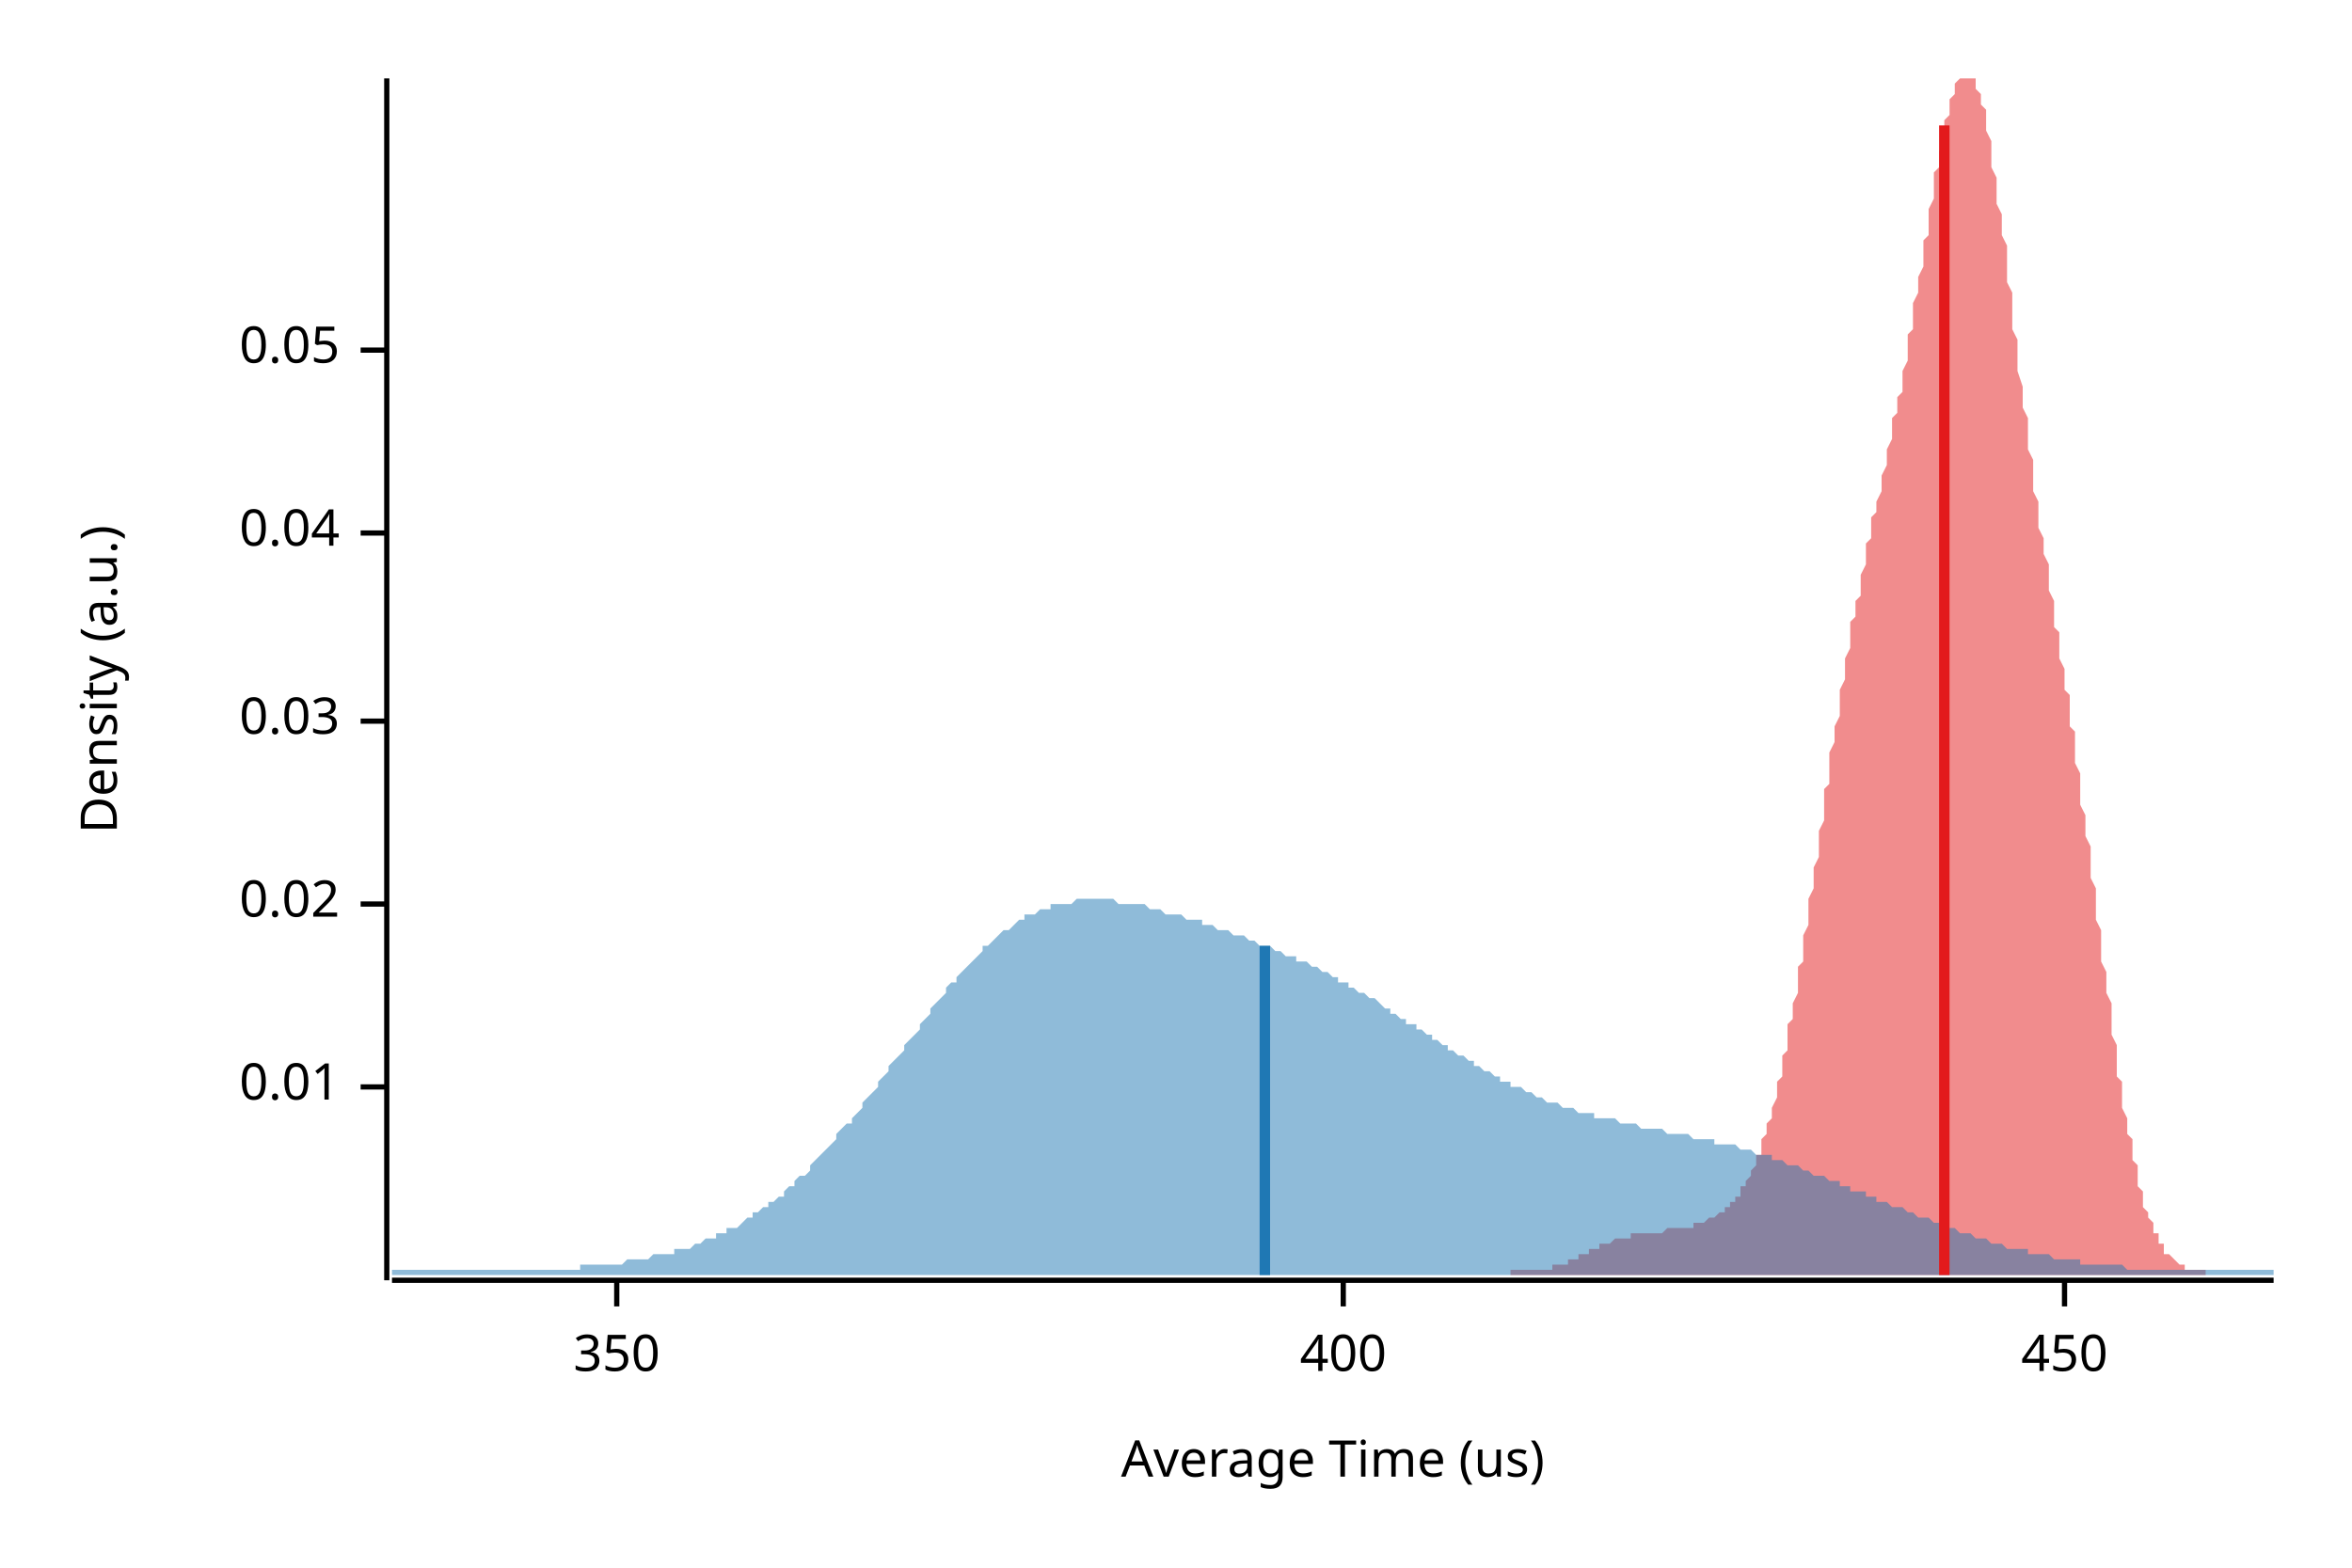
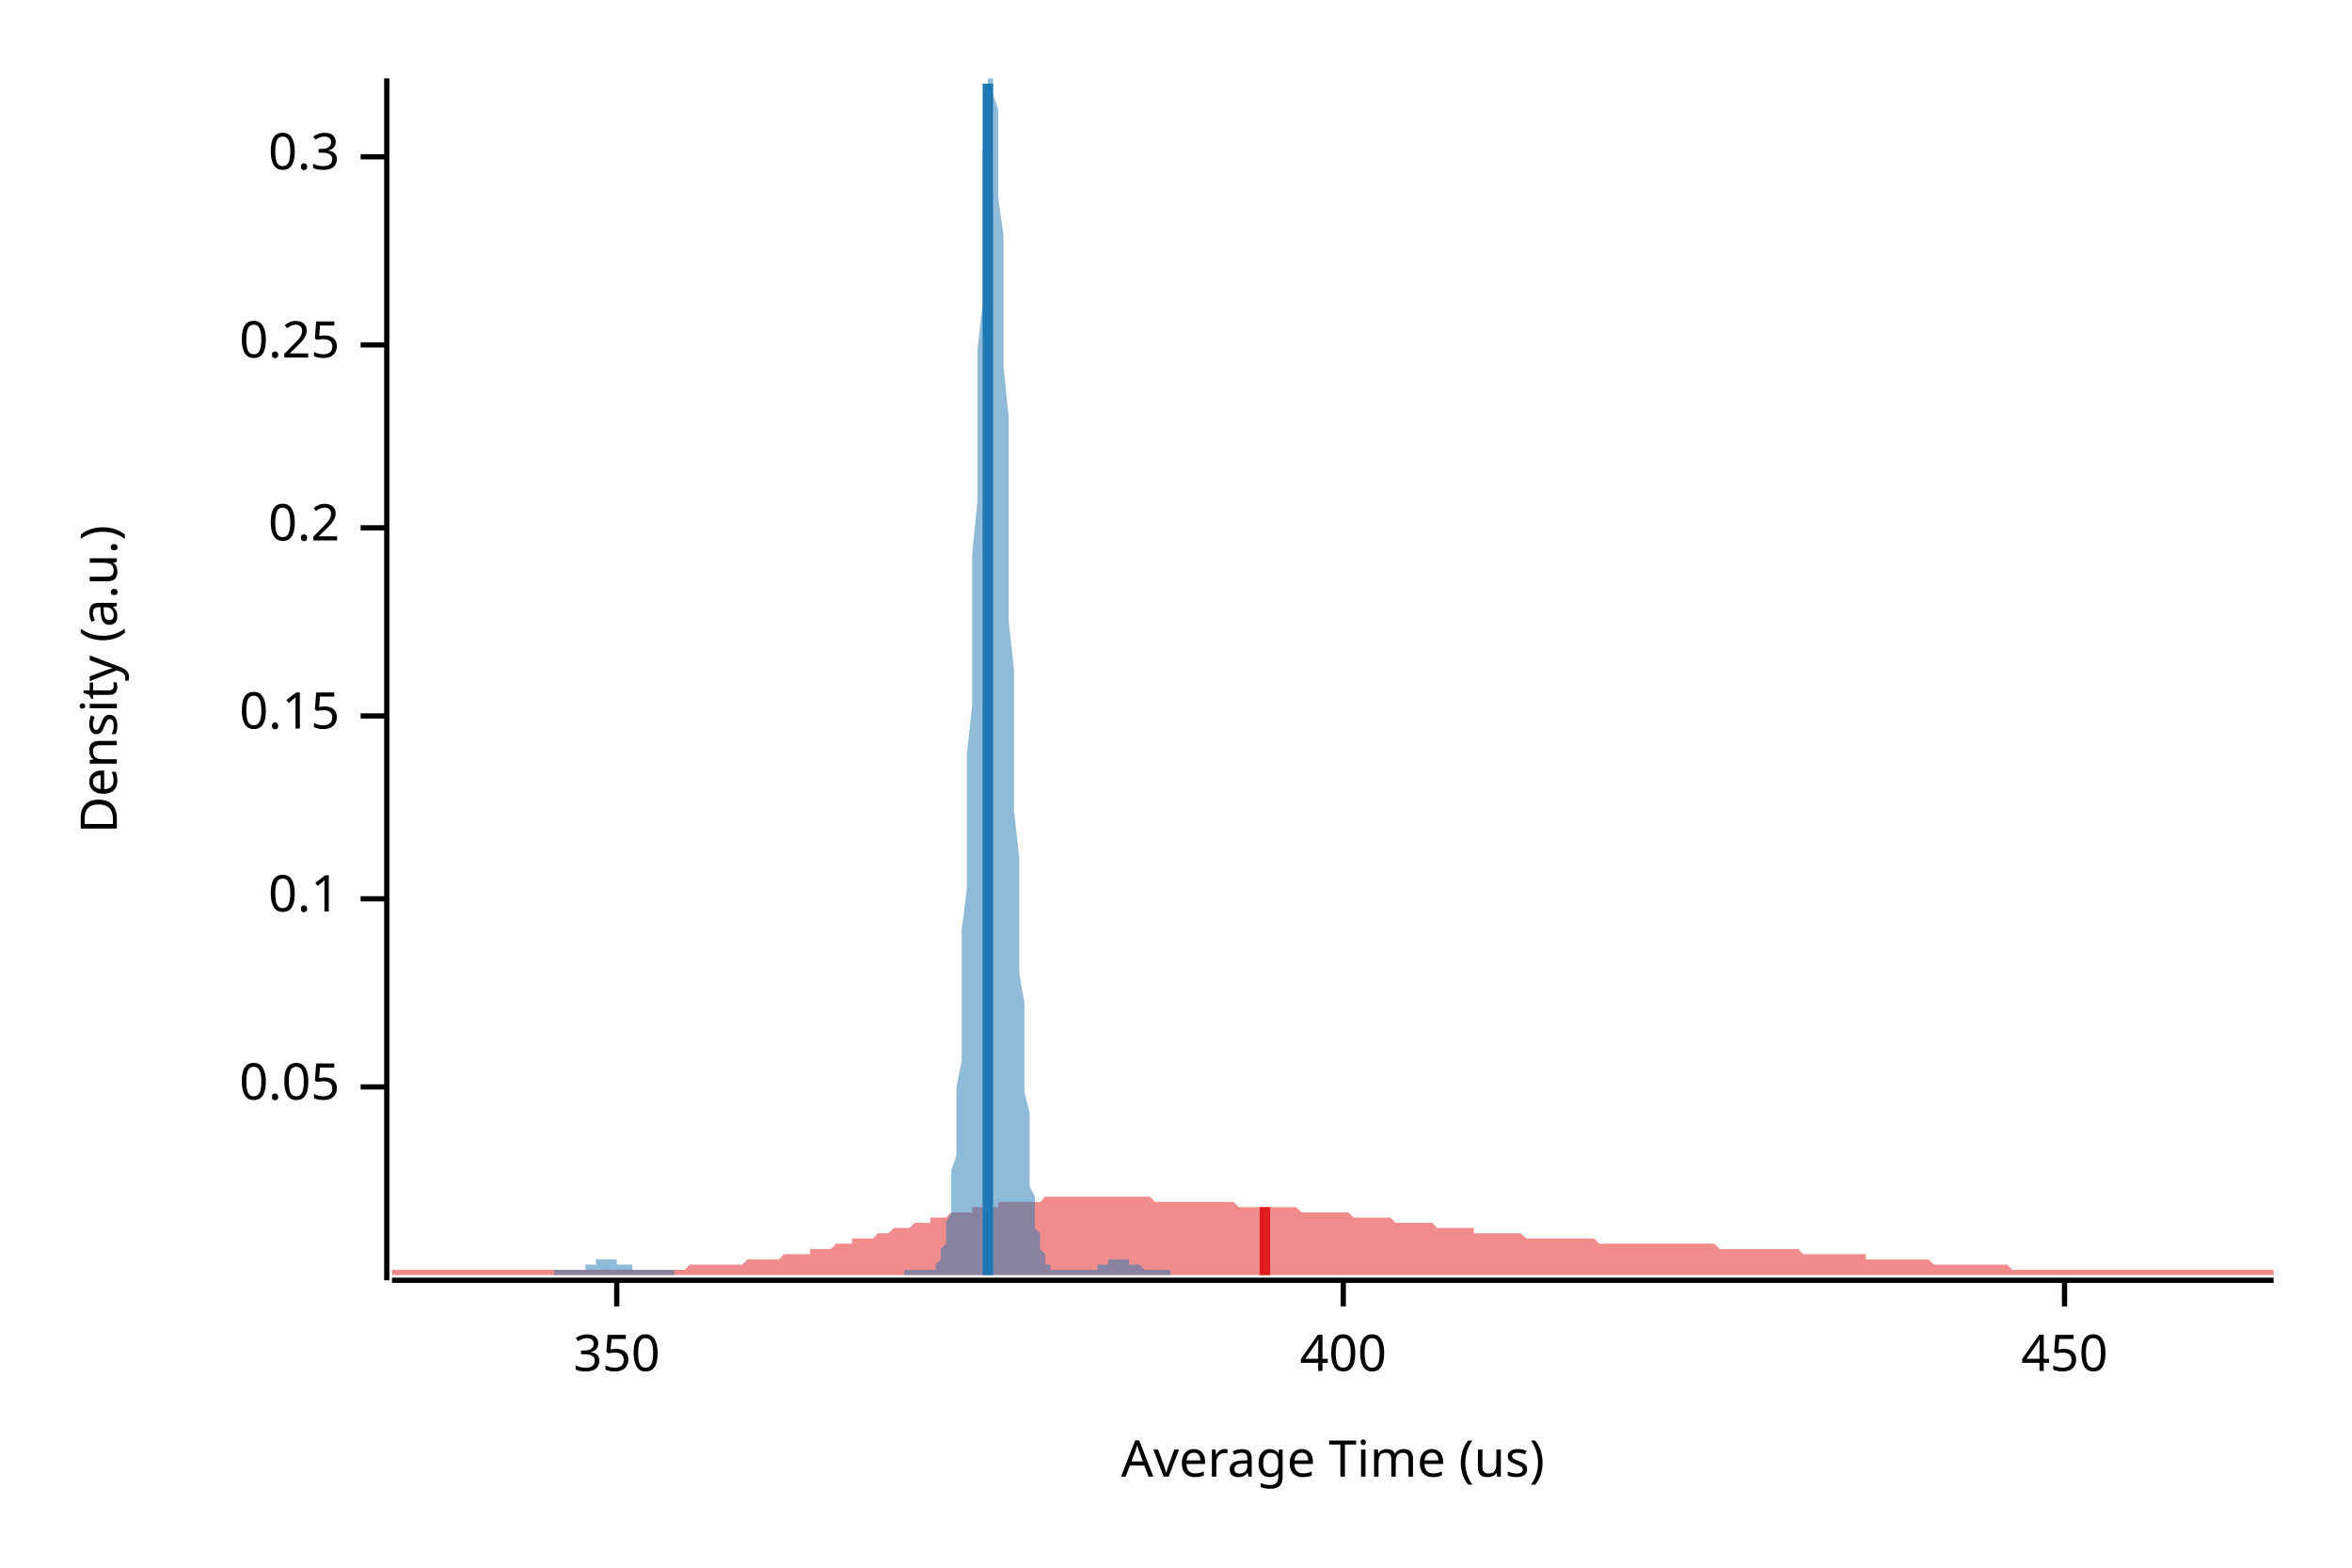
<svg xmlns="http://www.w3.org/2000/svg" width="450" height="300" viewBox="0 0 450 300">
  <text x="15" y="130" dy="0.76em" text-anchor="middle" font-family="sans-serif" font-size="9.677" opacity="1" fill="#000000" transform="rotate(270, 15, 130)">
Density (a.u.)
</text>
  <text x="255" y="285" dy="-0.5ex" text-anchor="middle" font-family="sans-serif" font-size="9.677" opacity="1" fill="#000000">
Average Time (us)
</text>
  <polyline fill="none" opacity="1" stroke="#000000" stroke-width="1" points="74,15 74,245 " />
  <text x="65" y="208" dy="0.5ex" text-anchor="end" font-family="sans-serif" font-size="9.677" opacity="1" fill="#000000">
- 0.01
+ 0.05
</text>
  <polyline fill="none" opacity="1" stroke="#000000" stroke-width="1" points="69,208 74,208 " />
-   <text x="65" y="173" dy="0.5ex" text-anchor="end" font-family="sans-serif" font-size="9.677" opacity="1" fill="#000000">
- 0.02
+   <text x="65" y="172" dy="0.5ex" text-anchor="end" font-family="sans-serif" font-size="9.677" opacity="1" fill="#000000">
+ 0.1
</text>
-   <polyline fill="none" opacity="1" stroke="#000000" stroke-width="1" points="69,173 74,173 " />
-   <text x="65" y="138" dy="0.5ex" text-anchor="end" font-family="sans-serif" font-size="9.677" opacity="1" fill="#000000">
- 0.03
+   <polyline fill="none" opacity="1" stroke="#000000" stroke-width="1" points="69,172 74,172 " />
+   <text x="65" y="137" dy="0.5ex" text-anchor="end" font-family="sans-serif" font-size="9.677" opacity="1" fill="#000000">
+ 0.15
</text>
-   <polyline fill="none" opacity="1" stroke="#000000" stroke-width="1" points="69,138 74,138 " />
-   <text x="65" y="102" dy="0.5ex" text-anchor="end" font-family="sans-serif" font-size="9.677" opacity="1" fill="#000000">
- 0.04
+   <polyline fill="none" opacity="1" stroke="#000000" stroke-width="1" points="69,137 74,137 " />
+   <text x="65" y="101" dy="0.5ex" text-anchor="end" font-family="sans-serif" font-size="9.677" opacity="1" fill="#000000">
+ 0.2
</text>
-   <polyline fill="none" opacity="1" stroke="#000000" stroke-width="1" points="69,102 74,102 " />
-   <text x="65" y="67" dy="0.5ex" text-anchor="end" font-family="sans-serif" font-size="9.677" opacity="1" fill="#000000">
- 0.05
+   <polyline fill="none" opacity="1" stroke="#000000" stroke-width="1" points="69,101 74,101 " />
+   <text x="65" y="66" dy="0.5ex" text-anchor="end" font-family="sans-serif" font-size="9.677" opacity="1" fill="#000000">
+ 0.25
</text>
-   <polyline fill="none" opacity="1" stroke="#000000" stroke-width="1" points="69,67 74,67 " />
+   <polyline fill="none" opacity="1" stroke="#000000" stroke-width="1" points="69,66 74,66 " />
+   <text x="65" y="30" dy="0.5ex" text-anchor="end" font-family="sans-serif" font-size="9.677" opacity="1" fill="#000000">
+ 0.3
+ </text>
+   <polyline fill="none" opacity="1" stroke="#000000" stroke-width="1" points="69,30 74,30 " />
  <polyline fill="none" opacity="1" stroke="#000000" stroke-width="1" points="75,245 435,245 " />
  <text x="118" y="255" dy="0.76em" text-anchor="middle" font-family="sans-serif" font-size="9.677" opacity="1" fill="#000000">
350
</text>
  <polyline fill="none" opacity="1" stroke="#000000" stroke-width="1" points="118,245 118,250 " />
  <text x="257" y="255" dy="0.76em" text-anchor="middle" font-family="sans-serif" font-size="9.677" opacity="1" fill="#000000">
400
</text>
  <polyline fill="none" opacity="1" stroke="#000000" stroke-width="1" points="257,245 257,250 " />
  <text x="395" y="255" dy="0.76em" text-anchor="middle" font-family="sans-serif" font-size="9.677" opacity="1" fill="#000000">
450
</text>
  <polyline fill="none" opacity="1" stroke="#000000" stroke-width="1" points="395,245 395,250 " />
-   <polygon opacity="0.5" fill="#E31A1C" points="289,243 289,243 289,243 289,243 290,243 290,243 290,243 290,243 291,243 291,243 291,243 292,243 292,243 292,243 292,243 293,243 293,243 293,243 293,243 294,243 294,243 294,243 294,243 295,243 295,243 295,243 296,243 296,243 296,243 296,243 297,243 297,243 297,242 297,242 298,242 298,242 298,242 298,242 299,242 299,242 299,242 300,242 300,242 300,241 300,241 301,241 301,241 301,241 301,241 302,241 302,241 302,240 302,240 303,240 303,240 303,240 304,240 304,240 304,240 304,239 305,239 305,239 305,239 305,239 306,239 306,239 306,238 306,238 307,238 307,238 307,238 308,238 308,238 308,238 308,238 309,237 309,237 309,237 309,237 310,237 310,237 310,237 310,237 311,237 311,237 311,237 312,237 312,236 312,236 312,236 313,236 313,236 313,236 313,236 314,236 314,236 314,236 314,236 315,236 315,236 315,236 316,236 316,236 316,236 316,236 317,236 317,236 317,236 317,236 318,236 318,236 318,236 318,236 319,235 319,235 319,235 320,235 320,235 320,235 320,235 321,235 321,235 321,235 321,235 322,235 322,235 322,235 322,235 323,235 323,235 323,235 324,235 324,234 324,234 324,234 325,234 325,234 325,234 325,234 326,234 326,234 326,234 326,234 327,233 327,233 327,233 328,233 328,233 328,233 328,233 329,232 329,232 329,232 329,232 330,232 330,232 330,231 330,231 331,231 331,231 331,230 332,230 332,230 332,229 332,229 333,229 333,228 333,228 333,227 334,227 334,227 334,226 334,226 335,225 335,224 335,224 336,223 336,223 336,222 336,221 337,221 337,220 337,219 337,218 338,217 338,216 338,216 338,215 339,214 339,213 339,212 340,210 340,209 340,208 340,207 341,206 341,205 341,203 341,202 342,201 342,199 342,198 342,196 343,195 343,193 343,192 344,190 344,189 344,187 344,185 345,184 345,182 345,180 345,179 346,177 346,175 346,173 346,172 347,170 347,168 347,166 348,164 348,162 348,161 348,159 349,157 349,155 349,153 349,151 350,150 350,148 350,146 350,144 351,142 351,141 351,139 352,137 352,135 352,134 352,132 353,130 353,129 353,127 353,126 354,124 354,122 354,121 354,119 355,118 355,116 355,115 356,114 356,112 356,111 356,110 357,108 357,107 357,106 357,104 358,103 358,102 358,101 358,99 359,98 359,97 359,96 360,94 360,93 360,92 360,91 361,89 361,88 361,87 361,86 362,84 362,83 362,82 362,80 363,79 363,78 363,76 364,75 364,73 364,72 364,71 365,69 365,68 365,66 365,64 366,63 366,61 366,60 366,58 367,56 367,55 367,53 368,51 368,50 368,48 368,46 369,45 369,43 369,41 369,40 370,38 370,36 370,35 370,33 371,32 371,30 371,29 372,27 372,26 372,25 372,23 373,22 373,21 373,20 373,19 374,18 374,17 374,16 374,16 375,15 375,15 375,15 376,15 376,15 376,15 376,15 377,15 377,15 377,15 377,15 378,15 378,16 378,16 378,17 379,18 379,19 379,20 380,21 380,23 380,24 380,25 381,27 381,28 381,30 381,32 382,34 382,35 382,37 382,39 383,41 383,43 383,45 384,47 384,50 384,52 384,54 385,56 385,58 385,60 385,63 386,65 386,67 386,69 386,71 387,74 387,76 387,78 388,80 388,82 388,84 388,86 389,88 389,90 389,92 389,94 390,96 390,97 390,99 390,101 391,103 391,105 391,106 392,108 392,110 392,111 392,113 393,115 393,116 393,118 393,120 394,121 394,123 394,125 394,126 395,128 395,130 395,132 396,133 396,135 396,137 396,139 397,140 397,142 397,144 397,146 398,148 398,150 398,152 398,154 399,156 399,158 399,160 400,162 400,164 400,166 400,168 401,170 401,172 401,174 401,176 402,178 402,180 402,182 402,184 403,186 403,188 403,190 404,192 404,194 404,196 404,198 405,200 405,202 405,204 405,206 406,207 406,209 406,211 406,212 407,214 407,215 407,217 408,218 408,220 408,221 408,222 409,223 409,225 409,226 409,227 410,228 410,229 410,230 410,231 411,232 411,232 411,233 412,234 412,235 412,235 412,236 413,236 413,237 413,237 413,238 414,238 414,239 414,239 414,240 415,240 415,240 415,240 416,241 416,241 416,241 416,241 417,242 417,242 417,242 417,242 418,242 418,242 418,242 418,243 419,243 419,243 419,243 420,243 420,243 420,243 420,243 421,243 421,243 421,243 421,243 422,243 422,244 289,244 " />
-   <polygon opacity="0.5" fill="#1F78B4" points="75,244 75,243 76,243 77,243 77,243 78,243 79,243 80,243 80,243 81,243 82,243 82,243 83,243 84,243 85,243 85,243 86,243 87,243 87,243 88,243 89,243 90,243 90,243 91,243 92,243 93,243 93,243 94,243 95,243 95,243 96,243 97,243 98,243 98,243 99,243 100,243 100,243 101,243 102,243 103,243 103,243 104,243 105,243 106,243 106,243 107,243 108,243 108,243 109,243 110,243 111,243 111,242 112,242 113,242 113,242 114,242 115,242 116,242 116,242 117,242 118,242 119,242 119,242 120,241 121,241 121,241 122,241 123,241 124,241 124,241 125,240 126,240 126,240 127,240 128,240 129,240 129,239 130,239 131,239 131,239 132,239 133,238 134,238 134,238 135,237 136,237 137,237 137,236 138,236 139,236 139,235 140,235 141,235 142,234 142,234 143,233 144,233 144,232 145,232 146,231 147,231 147,230 148,230 149,229 150,229 150,228 151,227 152,227 152,226 153,225 154,225 155,224 155,223 156,222 157,221 157,221 158,220 159,219 160,218 160,217 161,216 162,215 163,215 163,214 164,213 165,212 165,211 166,210 167,209 168,208 168,207 169,206 170,205 170,204 171,203 172,202 173,201 173,200 174,199 175,198 176,197 176,196 177,195 178,194 178,193 179,192 180,191 181,190 181,189 182,188 183,188 183,187 184,186 185,185 186,184 186,184 187,183 188,182 188,181 189,181 190,180 191,179 191,179 192,178 193,178 194,177 194,177 195,176 196,176 196,175 197,175 198,175 199,174 199,174 200,174 201,174 201,173 202,173 203,173 204,173 204,173 205,173 206,172 207,172 207,172 208,172 209,172 209,172 210,172 211,172 212,172 212,172 213,172 214,173 214,173 215,173 216,173 217,173 217,173 218,173 219,173 220,174 220,174 221,174 222,174 222,174 223,175 224,175 225,175 225,175 226,175 227,176 227,176 228,176 229,176 230,176 230,177 231,177 232,177 232,177 233,178 234,178 235,178 235,178 236,179 237,179 238,179 238,179 239,180 240,180 240,180 241,181 242,181 243,181 243,181 244,182 245,182 245,182 246,183 247,183 248,183 248,184 249,184 250,184 251,185 251,185 252,185 253,186 253,186 254,186 255,187 256,187 256,188 257,188 258,188 258,189 259,189 260,190 261,190 261,190 262,191 263,191 264,192 264,192 265,193 266,193 266,194 267,194 268,195 269,195 269,196 270,196 271,196 271,197 272,197 273,198 274,198 274,199 275,199 276,200 277,200 277,201 278,201 279,202 279,202 280,202 281,203 282,203 282,204 283,204 284,205 284,205 285,205 286,206 287,206 287,207 288,207 289,207 289,208 290,208 291,208 292,209 292,209 293,209 294,210 295,210 295,210 296,211 297,211 297,211 298,211 299,212 300,212 300,212 301,212 302,213 302,213 303,213 304,213 305,213 305,214 306,214 307,214 308,214 308,214 309,214 310,215 310,215 311,215 312,215 313,215 313,215 314,216 315,216 315,216 316,216 317,216 318,216 318,216 319,217 320,217 321,217 321,217 322,217 323,217 323,217 324,218 325,218 326,218 326,218 327,218 328,218 328,219 329,219 330,219 331,219 331,219 332,219 333,220 333,220 334,220 335,220 336,221 336,221 337,221 338,221 339,221 339,222 340,222 341,222 341,222 342,223 343,223 344,223 344,223 345,224 346,224 346,224 347,225 348,225 349,225 349,225 350,226 351,226 352,226 352,227 353,227 354,227 354,228 355,228 356,228 357,228 357,229 358,229 359,229 359,230 360,230 361,230 362,231 362,231 363,231 364,231 365,232 365,232 366,232 367,233 367,233 368,233 369,233 370,234 370,234 371,234 372,235 372,235 373,235 374,235 375,236 375,236 376,236 377,236 378,237 378,237 379,237 380,237 380,237 381,238 382,238 383,238 383,238 384,239 385,239 385,239 386,239 387,239 388,239 388,240 389,240 390,240 390,240 391,240 392,240 393,241 393,241 394,241 395,241 396,241 396,241 397,241 398,241 398,242 399,242 400,242 401,242 401,242 402,242 403,242 403,242 404,242 405,242 406,242 406,242 407,243 408,243 409,243 409,243 410,243 411,243 411,243 412,243 413,243 414,243 414,243 415,243 416,243 416,243 417,243 418,243 419,243 419,243 420,243 421,243 422,243 422,243 423,243 424,243 424,243 425,243 426,243 427,243 427,243 428,243 429,243 429,243 430,243 431,243 432,243 432,243 433,243 434,243 435,243 435,244 75,244 " />
-   <polyline fill="none" opacity="1" stroke="#E31A1C" stroke-width="2" points="372,244 372,24 " />
-   <polyline fill="none" opacity="1" stroke="#1F78B4" stroke-width="2" points="242,244 242,181 " />
+   <polygon opacity="0.5" fill="#E31A1C" points="75,243 75,243 76,243 77,243 77,243 78,243 79,243 80,243 80,243 81,243 82,243 82,243 83,243 84,243 85,243 85,243 86,243 87,243 87,243 88,243 89,243 90,243 90,243 91,243 92,243 93,243 93,243 94,243 95,243 95,243 96,243 97,243 98,243 98,243 99,243 100,243 100,243 101,243 102,243 103,243 103,243 104,243 105,243 106,243 106,243 107,243 108,243 108,243 109,243 110,243 111,243 111,243 112,243 113,243 113,243 114,243 115,243 116,243 116,243 117,243 118,243 119,243 119,243 120,243 121,243 121,243 122,243 123,243 124,243 124,243 125,243 126,243 126,243 127,243 128,243 129,243 129,243 130,243 131,243 131,243 132,242 133,242 134,242 134,242 135,242 136,242 137,242 137,242 138,242 139,242 139,242 140,242 141,242 142,242 142,242 143,241 144,241 144,241 145,241 146,241 147,241 147,241 148,241 149,241 150,240 150,240 151,240 152,240 152,240 153,240 154,240 155,240 155,239 156,239 157,239 157,239 158,239 159,239 160,238 160,238 161,238 162,238 163,238 163,237 164,237 165,237 165,237 166,237 167,237 168,236 168,236 169,236 170,236 170,236 171,235 172,235 173,235 173,235 174,235 175,234 176,234 176,234 177,234 178,234 178,233 179,233 180,233 181,233 181,233 182,232 183,232 183,232 184,232 185,232 186,232 186,231 187,231 188,231 188,231 189,231 190,231 191,231 191,230 192,230 193,230 194,230 194,230 195,230 196,230 196,230 197,230 198,230 199,230 199,230 200,229 201,229 201,229 202,229 203,229 204,229 204,229 205,229 206,229 207,229 207,229 208,229 209,229 209,229 210,229 211,229 212,229 212,229 213,229 214,229 214,229 215,229 216,229 217,229 217,229 218,229 219,229 220,229 220,229 221,230 222,230 222,230 223,230 224,230 225,230 225,230 226,230 227,230 227,230 228,230 229,230 230,230 230,230 231,230 232,230 232,230 233,230 234,230 235,230 235,230 236,230 237,231 238,231 238,231 239,231 240,231 240,231 241,231 242,231 243,231 243,231 244,231 245,231 245,231 246,231 247,231 248,231 248,231 249,232 250,232 251,232 251,232 252,232 253,232 253,232 254,232 255,232 256,232 256,232 257,232 258,232 258,232 259,233 260,233 261,233 261,233 262,233 263,233 264,233 264,233 265,233 266,233 266,233 267,234 268,234 269,234 269,234 270,234 271,234 271,234 272,234 273,234 274,234 274,234 275,235 276,235 277,235 277,235 278,235 279,235 279,235 280,235 281,235 282,235 282,236 283,236 284,236 284,236 285,236 286,236 287,236 287,236 288,236 289,236 289,236 290,236 291,236 292,237 292,237 293,237 294,237 295,237 295,237 296,237 297,237 297,237 298,237 299,237 300,237 300,237 301,237 302,237 302,237 303,237 304,237 305,237 305,237 306,238 307,238 308,238 308,238 309,238 310,238 310,238 311,238 312,238 313,238 313,238 314,238 315,238 315,238 316,238 317,238 318,238 318,238 319,238 320,238 321,238 321,238 322,238 323,238 323,238 324,238 325,238 326,238 326,238 327,238 328,238 328,238 329,239 330,239 331,239 331,239 332,239 333,239 333,239 334,239 335,239 336,239 336,239 337,239 338,239 339,239 339,239 340,239 341,239 341,239 342,239 343,239 344,239 344,239 345,240 346,240 346,240 347,240 348,240 349,240 349,240 350,240 351,240 352,240 352,240 353,240 354,240 354,240 355,240 356,240 357,240 357,241 358,241 359,241 359,241 360,241 361,241 362,241 362,241 363,241 364,241 365,241 365,241 366,241 367,241 367,241 368,241 369,241 370,242 370,242 371,242 372,242 372,242 373,242 374,242 375,242 375,242 376,242 377,242 378,242 378,242 379,242 380,242 380,242 381,242 382,242 383,242 383,242 384,242 385,243 385,243 386,243 387,243 388,243 388,243 389,243 390,243 390,243 391,243 392,243 393,243 393,243 394,243 395,243 396,243 396,243 397,243 398,243 398,243 399,243 400,243 401,243 401,243 402,243 403,243 403,243 404,243 405,243 406,243 406,243 407,243 408,243 409,243 409,243 410,243 411,243 411,243 412,243 413,243 414,243 414,243 415,243 416,243 416,243 417,243 418,243 419,243 419,243 420,243 421,243 422,243 422,243 423,243 424,243 424,243 425,243 426,243 427,243 427,243 428,243 429,243 429,243 430,243 431,243 432,243 432,243 433,243 434,243 435,243 435,244 75,244 " />
+   <polygon opacity="0.5" fill="#1F78B4" points="106,243 107,243 107,243 107,243 107,243 108,243 108,243 108,243 108,243 109,243 109,243 109,243 109,243 109,243 110,243 110,243 110,243 110,243 111,243 111,243 111,243 111,243 112,243 112,243 112,242 112,242 113,242 113,242 113,242 113,242 113,242 114,242 114,242 114,242 114,241 115,241 115,241 115,241 115,241 116,241 116,241 116,241 116,241 117,241 117,241 117,241 117,241 117,241 118,241 118,241 118,241 118,242 119,242 119,242 119,242 119,242 120,242 120,242 120,242 120,242 121,242 121,243 121,243 121,243 121,243 122,243 122,243 122,243 122,243 123,243 123,243 123,243 123,243 124,243 124,243 124,243 124,243 125,243 125,243 125,243 125,243 125,243 126,243 126,243 126,243 126,243 127,243 127,243 127,243 127,243 128,243 128,243 128,243 128,243 129,243 129,243 129,243 129,244 130,244 130,244 130,244 130,244 130,244 131,244 131,244 131,244 131,244 132,244 132,244 132,244 132,244 133,244 133,244 133,244 133,244 134,244 134,244 134,244 134,244 134,244 135,244 135,244 135,244 135,244 136,244 136,244 136,244 136,244 137,244 137,244 137,244 137,244 138,244 138,244 138,244 138,244 138,244 139,244 139,244 139,244 139,244 140,244 140,244 140,244 140,244 141,244 141,244 141,244 141,244 142,244 142,244 142,244 142,244 142,244 143,244 143,244 143,244 143,244 144,244 144,244 144,244 144,244 145,244 145,244 145,244 145,244 146,244 146,244 146,244 146,244 146,244 147,244 147,244 147,244 147,244 148,244 148,244 148,244 148,244 149,244 149,244 149,244 149,244 150,244 150,244 150,244 150,244 151,244 151,244 151,244 151,244 151,244 152,244 152,244 152,244 152,244 153,244 153,244 153,244 153,244 154,244 154,244 154,244 154,244 155,244 155,244 155,244 155,244 155,244 156,244 156,244 156,244 156,244 157,244 157,244 157,244 157,244 158,244 158,244 158,244 158,244 159,244 159,244 159,244 159,244 159,244 160,244 160,244 160,244 160,244 161,244 161,244 161,244 161,244 162,244 162,244 162,244 162,244 163,244 163,244 163,244 163,244 163,244 164,244 164,244 164,244 164,244 165,244 165,244 165,244 165,244 166,244 166,244 166,244 166,244 167,244 167,244 167,244 167,244 167,244 168,244 168,244 168,244 168,244 169,244 169,244 169,244 169,244 170,244 170,244 170,244 170,244 171,244 171,244 171,244 171,244 172,244 172,244 172,244 172,244 172,244 173,244 173,244 173,244 173,243 174,243 174,243 174,243 174,243 175,243 175,243 175,243 175,243 176,243 176,243 176,243 176,243 176,243 177,243 177,243 177,243 177,243 178,243 178,243 178,243 178,243 179,243 179,242 179,242 179,242 180,241 180,241 180,240 180,240 180,239 181,238 181,237 181,235 181,234 182,232 182,229 182,227 182,224 183,221 183,217 183,213 183,208 184,203 184,198 184,191 184,185 184,178 185,170 185,162 185,153 185,144 186,135 186,125 186,116 186,106 187,96 187,86 187,76 187,67 188,58 188,50 188,42 188,35 188,29 189,24 189,20 189,16 189,15 190,15 190,15 190,15 190,18 191,21 191,26 191,31 191,38 192,45 192,53 192,62 192,70 193,80 193,89 193,99 193,109 193,119 194,128 194,138 194,147 194,155 195,164 195,172 195,179 195,186 196,192 196,198 196,204 196,209 197,213 197,217 197,221 197,224 197,227 198,229 198,231 198,233 198,235 199,236 199,237 199,238 199,239 200,240 200,241 200,241 200,242 201,242 201,242 201,242 201,243 201,243 202,243 202,243 202,243 202,243 203,243 203,243 203,243 203,243 204,243 204,243 204,243 204,243 205,243 205,243 205,243 205,243 205,243 206,243 206,243 206,243 206,243 207,243 207,243 207,243 207,243 208,243 208,243 208,243 208,243 209,243 209,243 209,243 209,243 210,243 210,243 210,242 210,242 210,242 211,242 211,242 211,242 211,242 212,242 212,242 212,242 212,241 213,241 213,241 213,241 213,241 214,241 214,241 214,241 214,241 214,241 215,241 215,241 215,241 215,241 216,241 216,241 216,241 216,242 217,242 217,242 217,242 217,242 218,242 218,242 218,242 218,242 218,242 219,243 219,243 219,243 219,243 220,243 220,243 220,243 220,243 221,243 221,243 221,243 221,243 222,243 222,243 222,243 222,243 222,243 223,243 223,243 223,243 223,243 224,243 224,243 224,243 224,244 106,244 " />
+   <polyline fill="none" opacity="1" stroke="#E31A1C" stroke-width="2" points="242,244 242,231 " />
+   <polyline fill="none" opacity="1" stroke="#1F78B4" stroke-width="2" points="189,244 189,16 " />
</svg>
